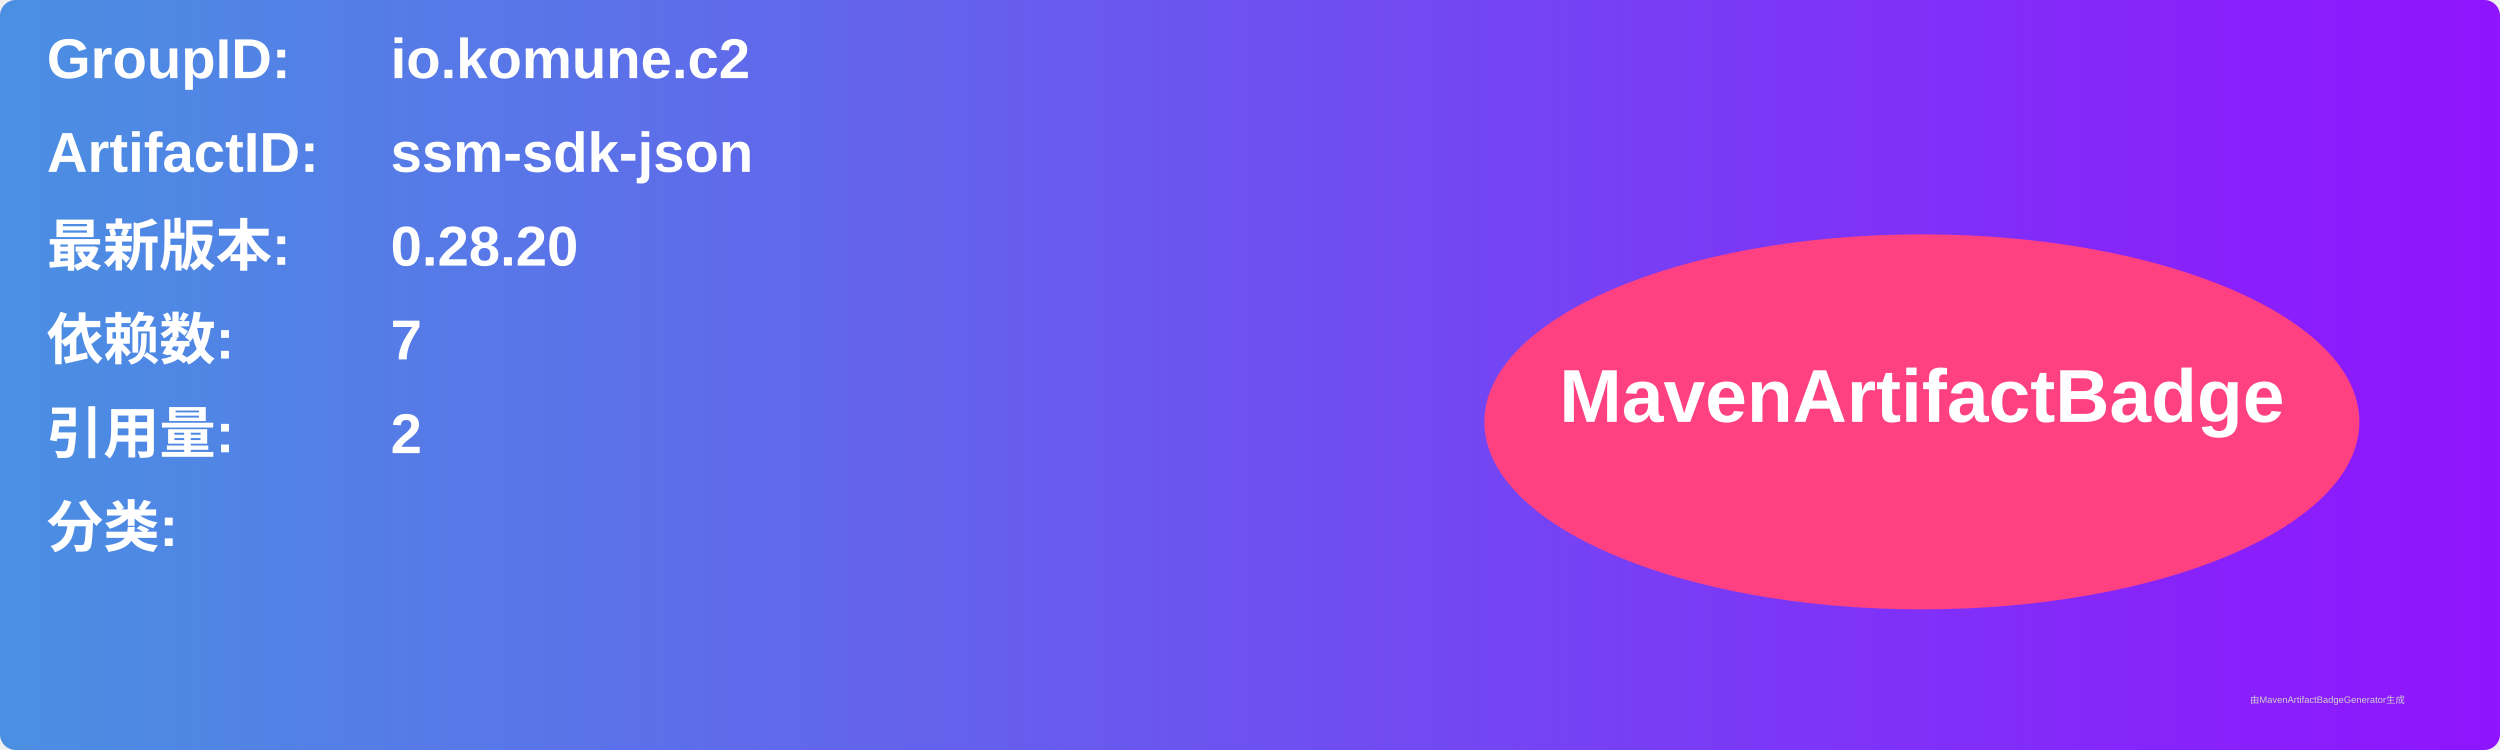
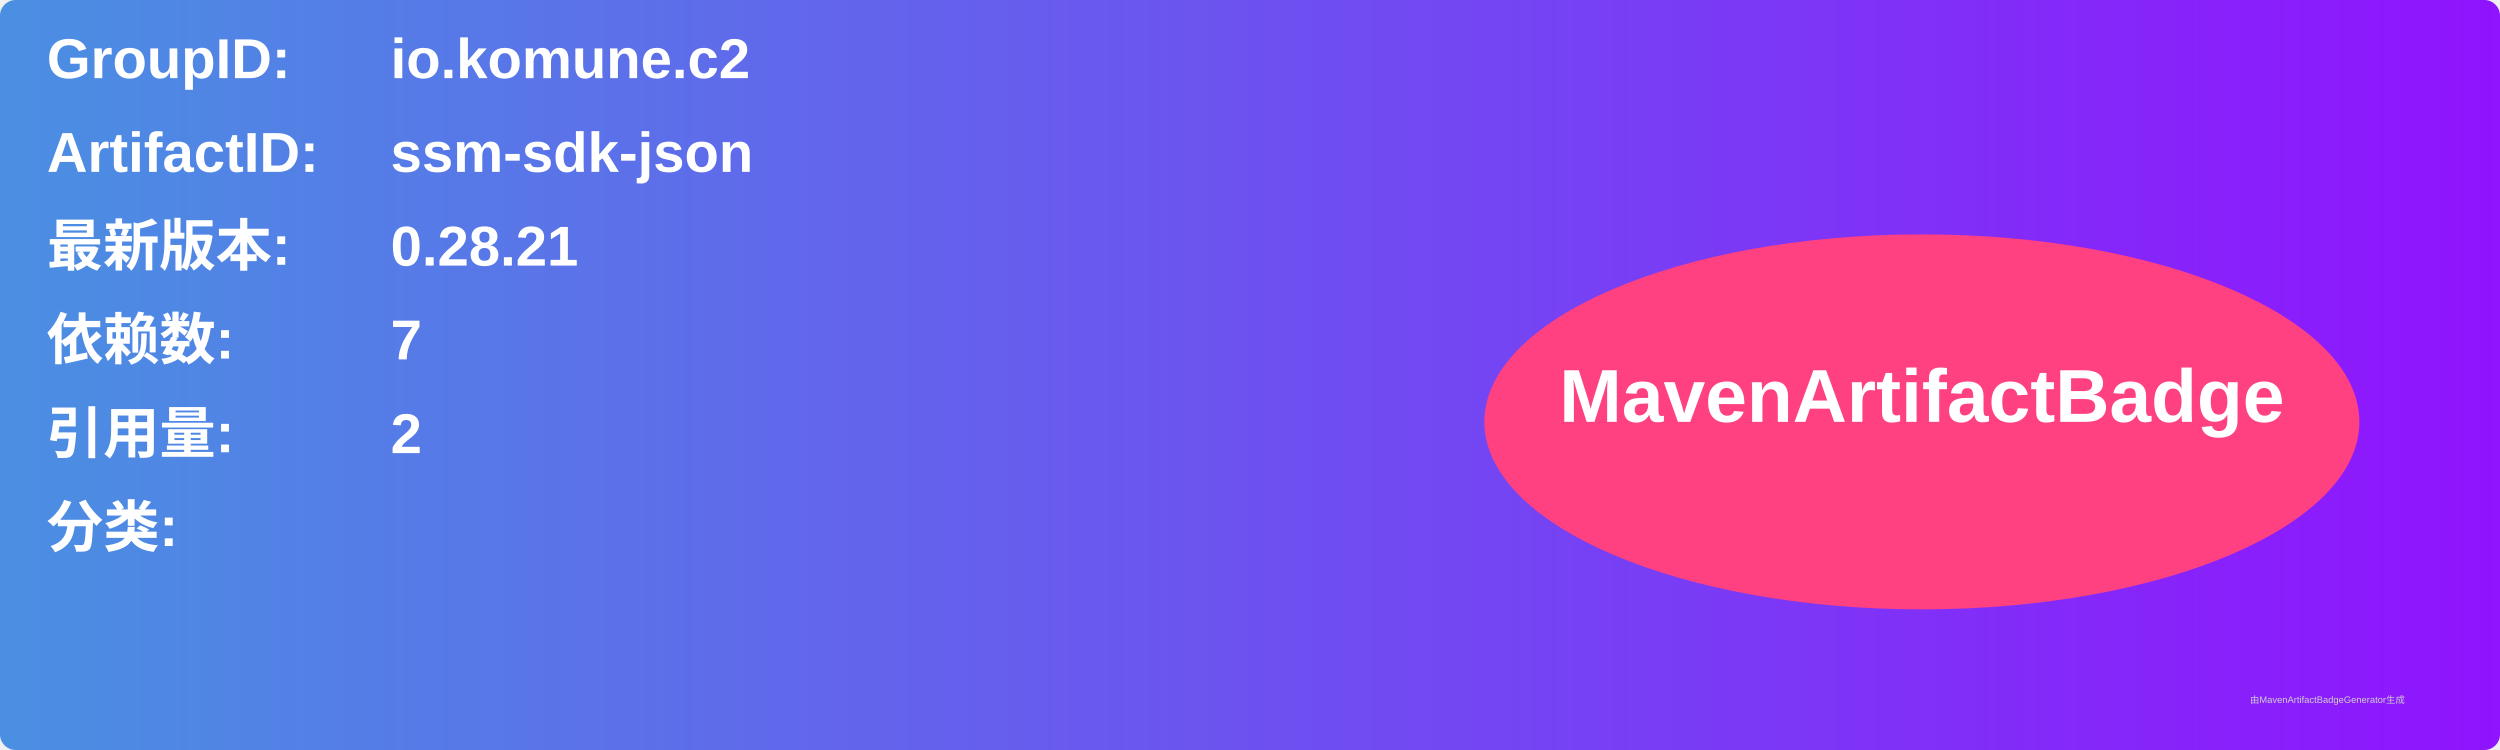
<svg xmlns="http://www.w3.org/2000/svg" width="800" height="240" viewBox="0 0 800 240">
  <linearGradient id="grad" x1="0%" y1="0%" x2="100%" y2="0%">
    <stop offset="0%" stop-color="#4a90e2" />
    <stop offset="100%" stop-color="#9013fe" />
  </linearGradient>
  <rect width="100%" height="100%" rx="5" ry="5" fill="url(#grad)" />
  <g transform="translate(15, 15)">
    <text x="0" y="10" font-family="Arial" font-size="18" fill="white" font-weight="bold" width="260">GroupID:</text>
    <text x="110" y="10" font-family="Arial" font-size="18" fill="white" font-weight="bold" width="460">io.komune.c2</text>
    <text x="0" y="40" font-family="Arial" font-size="18" fill="white" font-weight="bold" width="260">ArtifactID:</text>
    <text x="110" y="40" font-family="Arial" font-size="18" fill="white" font-weight="bold" width="460">ssm-sdk-json</text>
    <text x="0" y="70" font-family="Arial" font-size="18" fill="white" font-weight="bold">最新版本:</text>
    <text x="110" y="70" font-family="Arial" font-size="18" fill="white" font-weight="bold">
-       <tspan font-weight="bold">0.28.20</tspan>
+       <tspan font-weight="bold">0.28.21</tspan>
    </text>
    <text x="0" y="100" font-family="Arial" font-size="18" fill="white" font-weight="bold">依赖数: </text>
    <text x="110" y="100" font-family="Arial" font-size="18" fill="white">
      <tspan font-weight="bold">7</tspan>
    </text>
    <text x="0" y="130" font-family="Arial" font-size="18" fill="white" font-weight="bold">引用量: </text>
    <text x="110" y="130" font-family="Arial" font-size="18" fill="white">
      <tspan font-weight="bold">2</tspan>
    </text>
    <text x="0" y="160" font-family="Arial" font-size="18" fill="white" font-weight="bold">分类:</text>
    <text x="10" y="190" font-family="Arial" font-size="10" fill="white">
      <tspan font-weight="bold" />
    </text>
    <ellipse cx="600" cy="120" rx="140" ry="60" fill="#ff4081" />
    <text x="600" y="120" text-anchor="middle" font-family="Arial" font-size="24" fill="white" font-weight="bold">MavenArtifactBadge</text>
  </g>
  <text x="720" y="225" font-family="Arial" font-size="3" fill="#d0d0d0">由MavenArtifactBadgeGenerator生成</text>
</svg>
